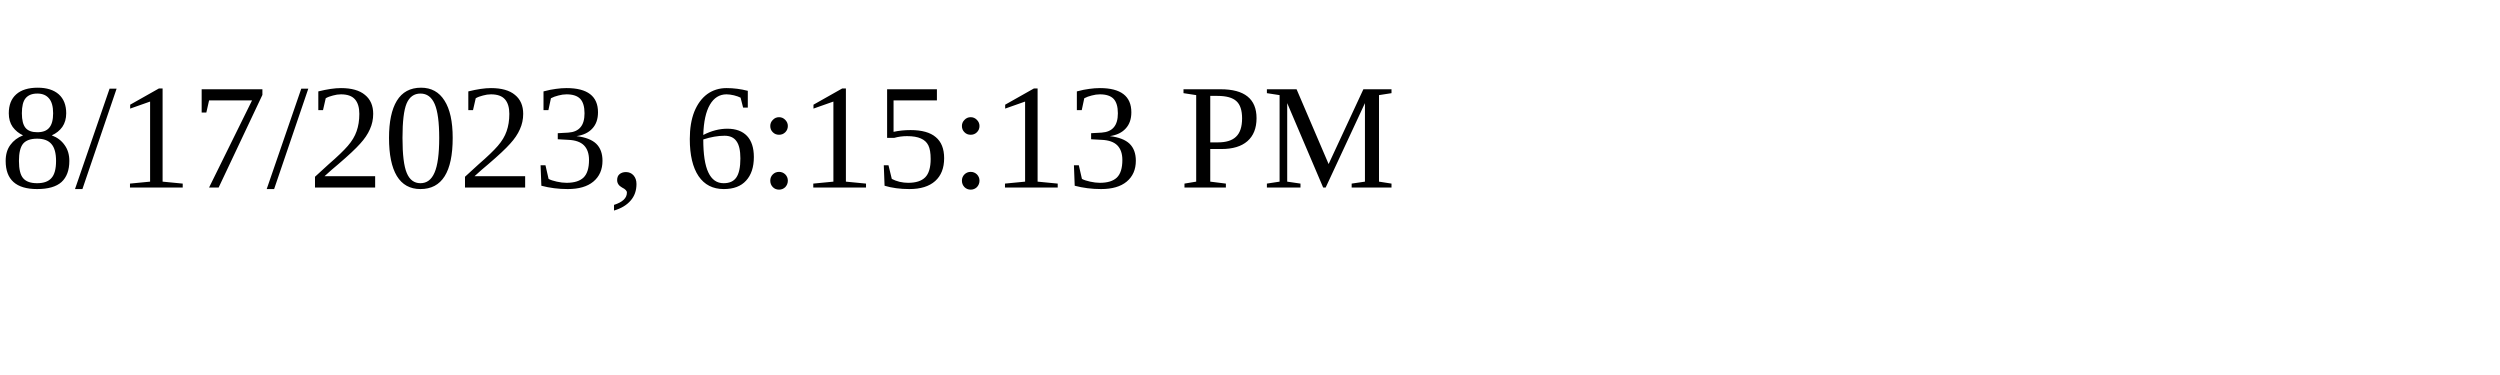
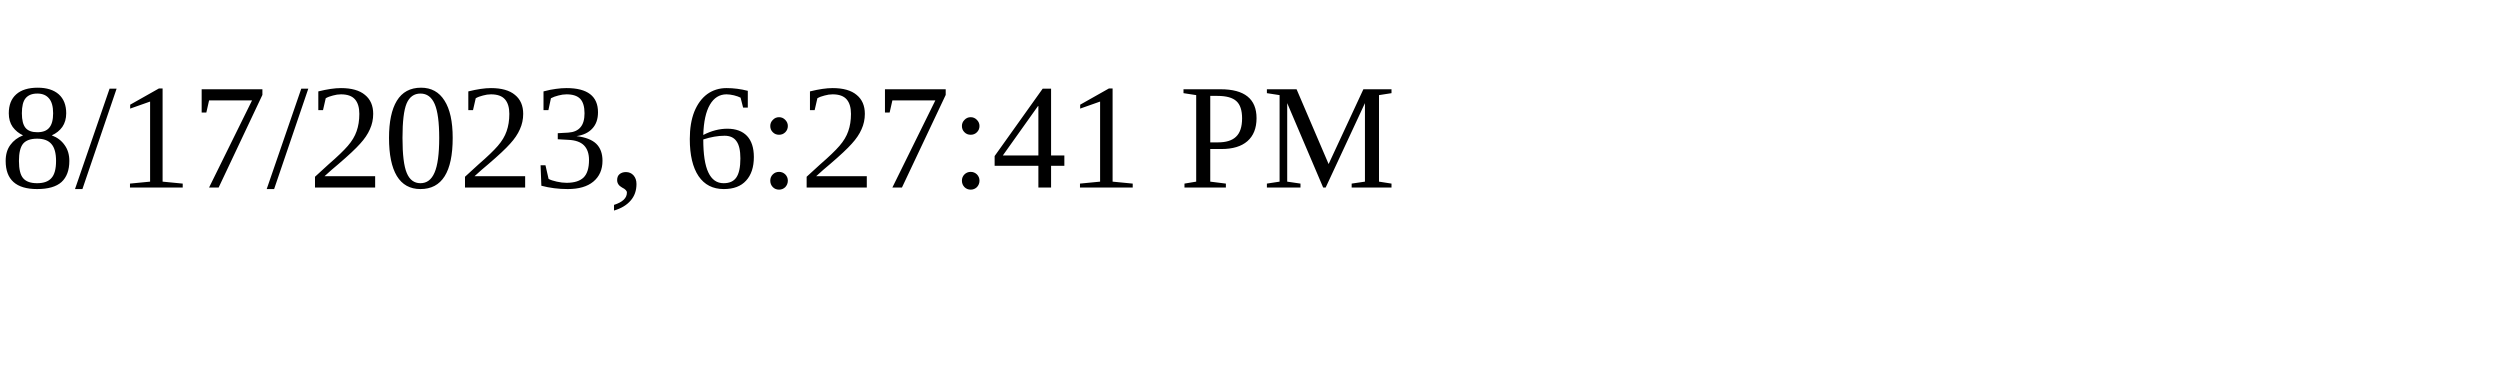
<svg xmlns="http://www.w3.org/2000/svg" height="30" width="200">
-   <text x="0" y="15">8/17/2023, 6:15:13 PM</text>
+   <text x="0" y="15">8/17/2023, 6:27:41 PM</text>
</svg>
